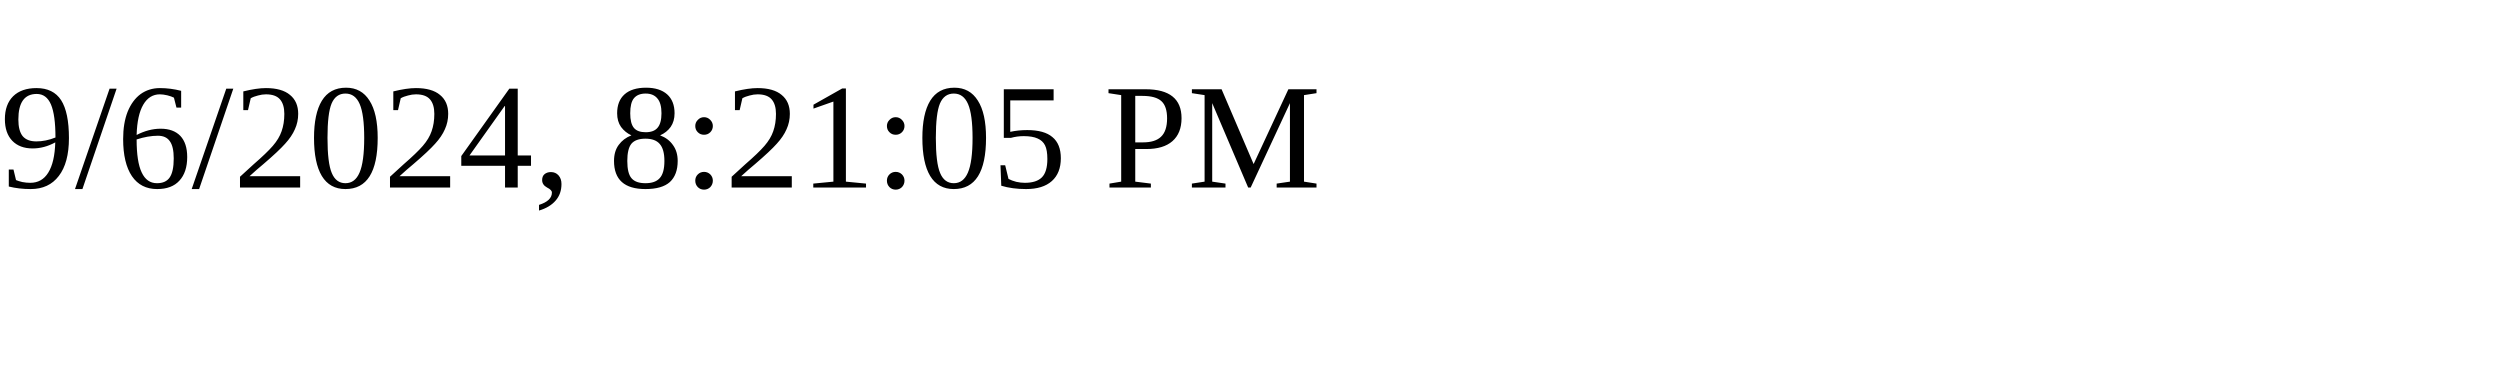
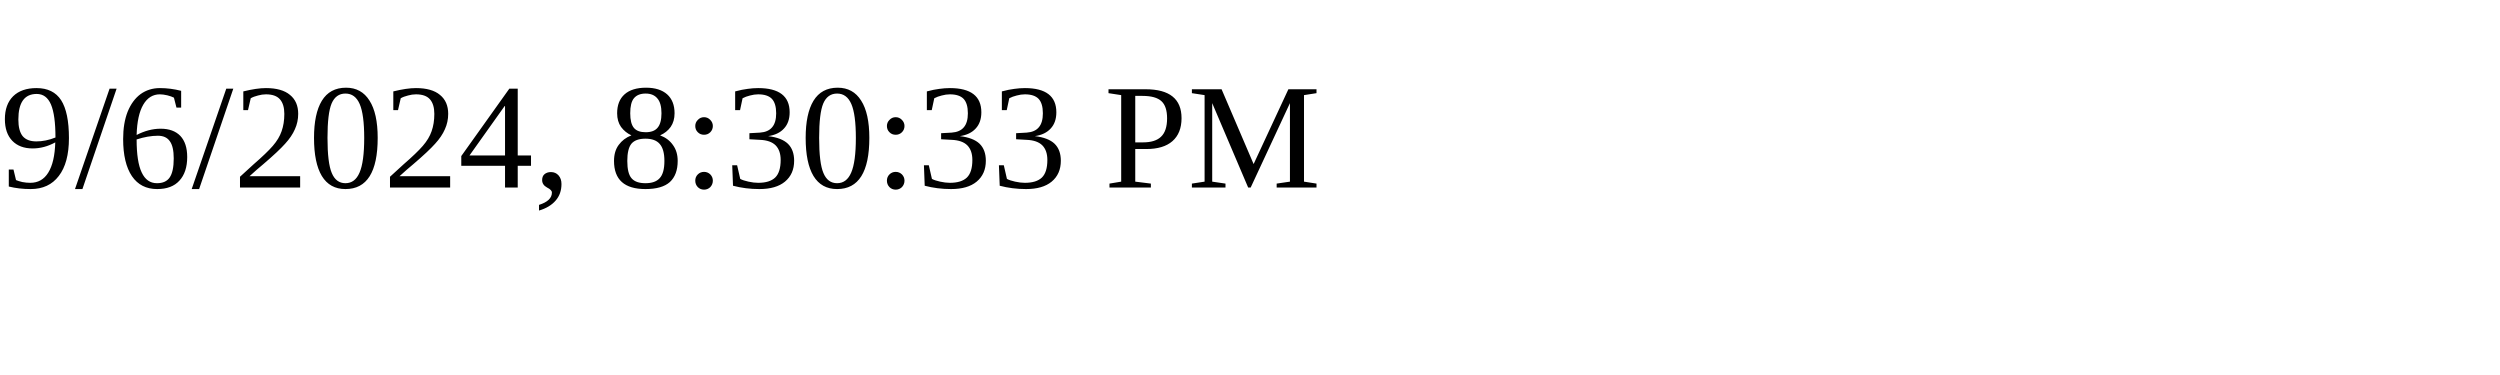
<svg xmlns="http://www.w3.org/2000/svg" height="30" width="200">
-   <text x="0" y="15">9/6/2024, 8:21:05 PM</text>
+   <text x="0" y="15">9/6/2024, 8:30:33 PM</text>
</svg>
